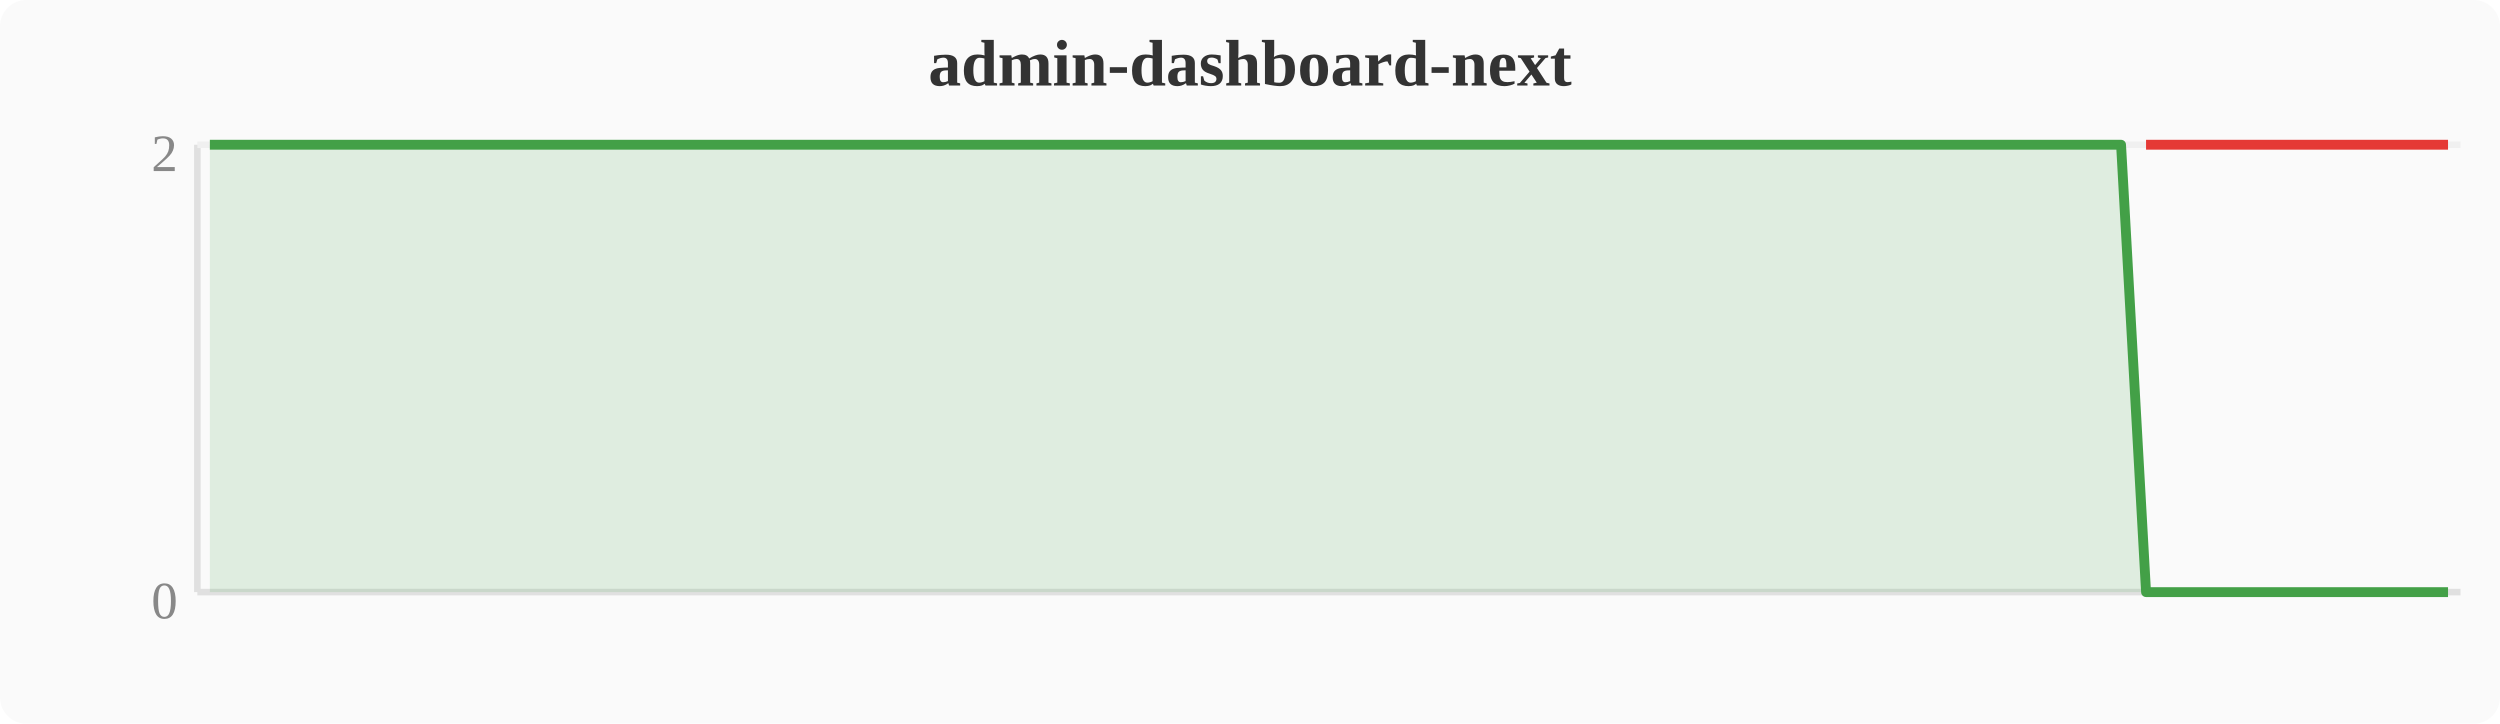
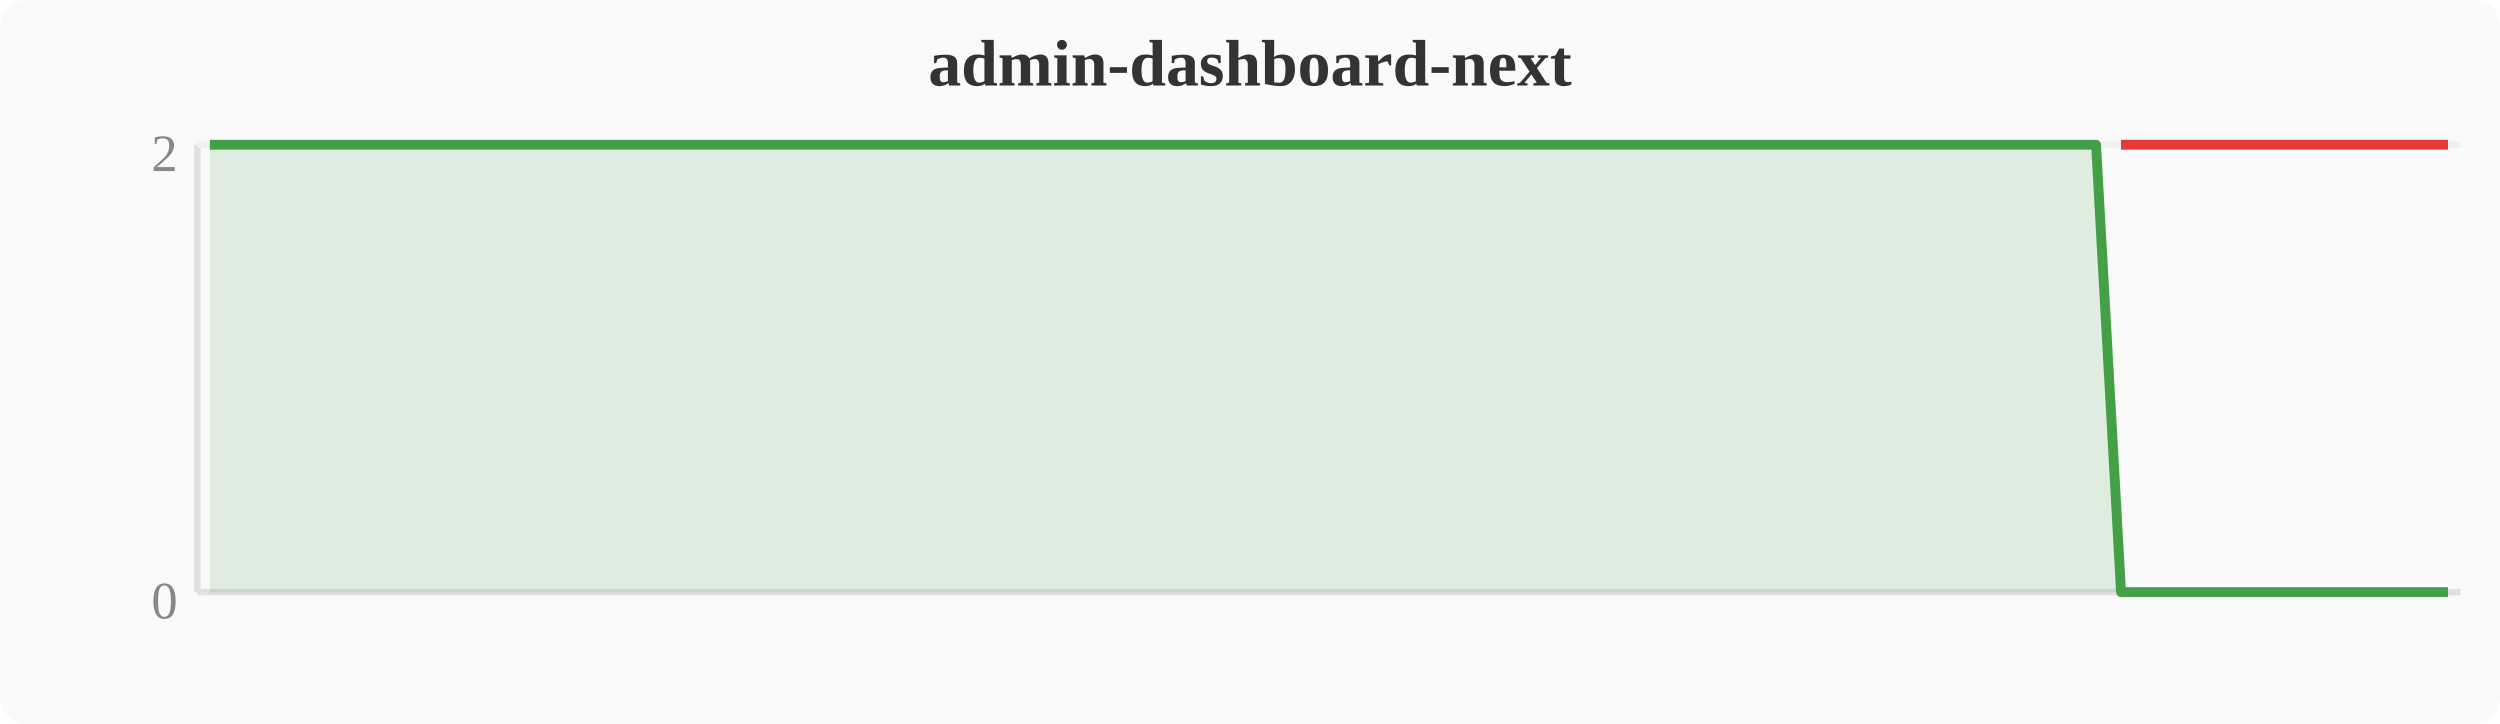
<svg xmlns="http://www.w3.org/2000/svg" width="380" height="110" viewBox="0 0 380 110">
  <rect width="380" height="110" fill="#fafafa" rx="4" />
  <text x="190" y="13" text-anchor="middle" font-size="10" font-weight="bold" fill="#333">admin-dashboard-next</text>
  <line x1="30" y1="22" x2="30" y2="90" stroke="#e0e0e0" stroke-width="1" />
  <line x1="30" y1="90" x2="374" y2="90" stroke="#e0e0e0" stroke-width="1" />
  <line x1="30" y1="22" x2="374" y2="22" stroke="#f0f0f0" stroke-width="1" />
  <text x="27" y="94" text-anchor="end" font-size="8" fill="#888">0</text>
  <text x="27" y="26" text-anchor="end" font-size="8" fill="#888">2</text>
-   <polygon points="31.9,22.0 35.7,22.0 39.6,22.0 43.4,22.0 47.2,22.0 51.0,22.0 54.8,22.0 58.7,22.0 62.5,22.0 66.3,22.0 70.1,22.0 74.0,22.0 77.8,22.0 81.6,22.0 85.4,22.0 89.2,22.0 93.1,22.0 96.9,22.0 100.7,22.0 104.5,22.0 108.4,22.0 112.2,22.0 116.0,22.0 119.8,22.0 123.6,22.0 127.5,22.0 131.3,22.0 135.1,22.0 138.9,22.0 142.8,22.0 146.6,22.0 150.4,22.0 154.2,22.0 158.0,22.0 161.9,22.0 165.7,22.0 169.5,22.0 173.3,22.0 177.2,22.0 181.0,22.0 184.8,22.0 188.6,22.0 192.4,22.0 196.3,22.0 200.1,22.0 203.9,22.0 207.7,22.0 211.6,22.0 215.4,22.0 219.2,22.0 223.0,22.0 226.8,22.0 230.7,22.0 234.5,22.0 238.3,22.0 242.1,22.0 246.0,22.0 249.8,22.0 253.6,22.0 257.4,22.0 261.2,22.0 265.1,22.0 268.9,22.0 272.7,22.0 276.5,22.0 280.4,22.0 284.2,22.0 288.0,22.0 291.8,22.0 295.6,22.0 299.5,22.0 303.3,22.0 307.1,22.0 310.9,22.0 314.8,22.0 318.6,22.0 322.4,22.0 326.2,90.0 330.0,90.0 333.9,90.0 337.7,90.0 341.5,90.0 345.3,90.0 349.2,90.0 353.0,90.0 356.8,90.0 360.6,90.0 364.4,90.0 368.3,90.0 372.1,90.0 372.1,90 31.9,90" fill="#43a047" opacity="0.15" />
-   <polyline points="31.9,22.0 35.7,22.0 39.6,22.0 43.4,22.0 47.2,22.0 51.0,22.0 54.8,22.0 58.7,22.0 62.5,22.0 66.3,22.0 70.1,22.0 74.0,22.0 77.8,22.0 81.6,22.0 85.4,22.0 89.2,22.0 93.1,22.0 96.9,22.0 100.7,22.0 104.5,22.0 108.4,22.0 112.2,22.0 116.0,22.0 119.8,22.0 123.6,22.0 127.5,22.0 131.3,22.0 135.1,22.0 138.9,22.0 142.8,22.0 146.6,22.0 150.4,22.0 154.2,22.0 158.0,22.0 161.9,22.0 165.7,22.0 169.5,22.0 173.3,22.0 177.2,22.0 181.0,22.0 184.8,22.0 188.6,22.0 192.4,22.0 196.3,22.0 200.1,22.0 203.9,22.0 207.7,22.0 211.6,22.0 215.4,22.0 219.2,22.0 223.0,22.0 226.8,22.0 230.7,22.0 234.5,22.0 238.3,22.0 242.1,22.0 246.0,22.0 249.8,22.0 253.6,22.0 257.4,22.0 261.2,22.0 265.1,22.0 268.9,22.0 272.7,22.0 276.5,22.0 280.4,22.0 284.2,22.0 288.0,22.0 291.8,22.0 295.6,22.0 299.5,22.0 303.3,22.0 307.1,22.0 310.9,22.0 314.8,22.0 318.6,22.0 322.4,22.0 326.2,90.0 330.0,90.0 333.9,90.0 337.7,90.0 341.5,90.0 345.3,90.0 349.2,90.0 353.0,90.0 356.8,90.0 360.6,90.0 364.4,90.0 368.3,90.0 372.1,90.0" fill="none" stroke="#43a047" stroke-width="1.5" stroke-linejoin="round" />
-   <polyline points="326.2,22.0 330.0,22.0 333.9,22.0 337.7,22.0 341.5,22.0 345.3,22.0 349.2,22.0 353.0,22.0 356.8,22.0 360.6,22.0 364.4,22.0 368.3,22.0 372.1,22.0" fill="none" stroke="#e53935" stroke-width="1.5" stroke-linejoin="round" />
+   <polygon points="31.9,22.0 35.7,22.0 39.6,22.0 43.4,22.0 47.2,22.0 51.0,22.0 54.8,22.0 58.7,22.0 62.5,22.0 66.3,22.0 70.1,22.0 74.0,22.0 77.8,22.0 81.6,22.0 85.4,22.0 89.2,22.0 93.1,22.0 96.9,22.0 100.7,22.0 104.5,22.0 108.4,22.0 112.2,22.0 116.0,22.0 119.8,22.0 123.6,22.0 127.5,22.0 131.3,22.0 135.1,22.0 138.9,22.0 142.8,22.0 146.6,22.0 150.4,22.0 154.2,22.0 158.0,22.0 161.9,22.0 165.7,22.0 169.5,22.0 173.3,22.0 177.2,22.0 181.0,22.0 184.8,22.0 188.6,22.0 192.4,22.0 196.3,22.0 200.1,22.0 203.9,22.0 207.7,22.0 211.6,22.0 215.4,22.0 219.2,22.0 223.0,22.0 226.8,22.0 230.7,22.0 234.5,22.0 238.3,22.0 242.1,22.0 246.0,22.0 249.8,22.0 253.6,22.0 257.4,22.0 261.2,22.0 265.1,22.0 268.9,22.0 272.7,22.0 276.5,22.0 280.4,22.0 284.2,22.0 288.0,22.0 291.8,22.0 295.6,22.0 299.5,22.0 303.3,22.0 307.1,22.0 310.9,22.0 314.8,22.0 318.6,22.0 322.4,90.0 326.2,90.0 330.0,90.0 333.9,90.0 337.7,90.0 341.5,90.0 345.3,90.0 349.2,90.0 353.0,90.0 356.8,90.0 360.6,90.0 364.4,90.0 368.3,90.0 372.1,90.0 372.1,90 31.9,90" fill="#43a047" opacity="0.15" />
+   <polyline points="31.9,22.0 35.7,22.0 39.6,22.0 43.4,22.0 47.2,22.0 51.0,22.0 54.8,22.0 58.7,22.0 62.5,22.0 66.3,22.0 70.1,22.0 74.0,22.0 77.8,22.0 81.6,22.0 85.4,22.0 89.2,22.0 93.1,22.0 96.9,22.0 100.7,22.0 104.5,22.0 108.4,22.0 112.2,22.0 116.0,22.0 119.8,22.0 123.6,22.0 127.5,22.0 131.3,22.0 135.1,22.0 138.9,22.0 142.8,22.0 146.6,22.0 150.4,22.0 154.2,22.0 158.0,22.0 161.9,22.0 165.7,22.0 169.5,22.0 173.3,22.0 177.2,22.0 181.0,22.0 184.8,22.0 188.6,22.0 192.4,22.0 196.3,22.0 200.1,22.0 203.9,22.0 207.7,22.0 211.6,22.0 215.4,22.0 219.2,22.0 223.0,22.0 226.8,22.0 230.7,22.0 234.5,22.0 238.3,22.0 242.1,22.0 246.0,22.0 249.8,22.0 253.6,22.0 257.4,22.0 261.2,22.0 265.1,22.0 268.9,22.0 272.7,22.0 276.5,22.0 280.4,22.0 284.2,22.0 288.0,22.0 291.8,22.0 295.6,22.0 299.5,22.0 303.3,22.0 307.1,22.0 310.9,22.0 314.8,22.0 318.6,22.0 322.4,90.0 326.2,90.0 330.0,90.0 333.9,90.0 337.7,90.0 341.5,90.0 345.3,90.0 349.2,90.0 353.0,90.0 356.8,90.0 360.6,90.0 364.4,90.0 368.3,90.0 372.1,90.0" fill="none" stroke="#43a047" stroke-width="1.5" stroke-linejoin="round" />
+   <polyline points="322.4,22.0 326.2,22.0 330.0,22.0 333.9,22.0 337.7,22.0 341.5,22.0 345.3,22.0 349.2,22.0 353.0,22.0 356.8,22.0 360.6,22.0 364.4,22.0 368.3,22.0 372.1,22.0" fill="none" stroke="#e53935" stroke-width="1.5" stroke-linejoin="round" />
</svg>
